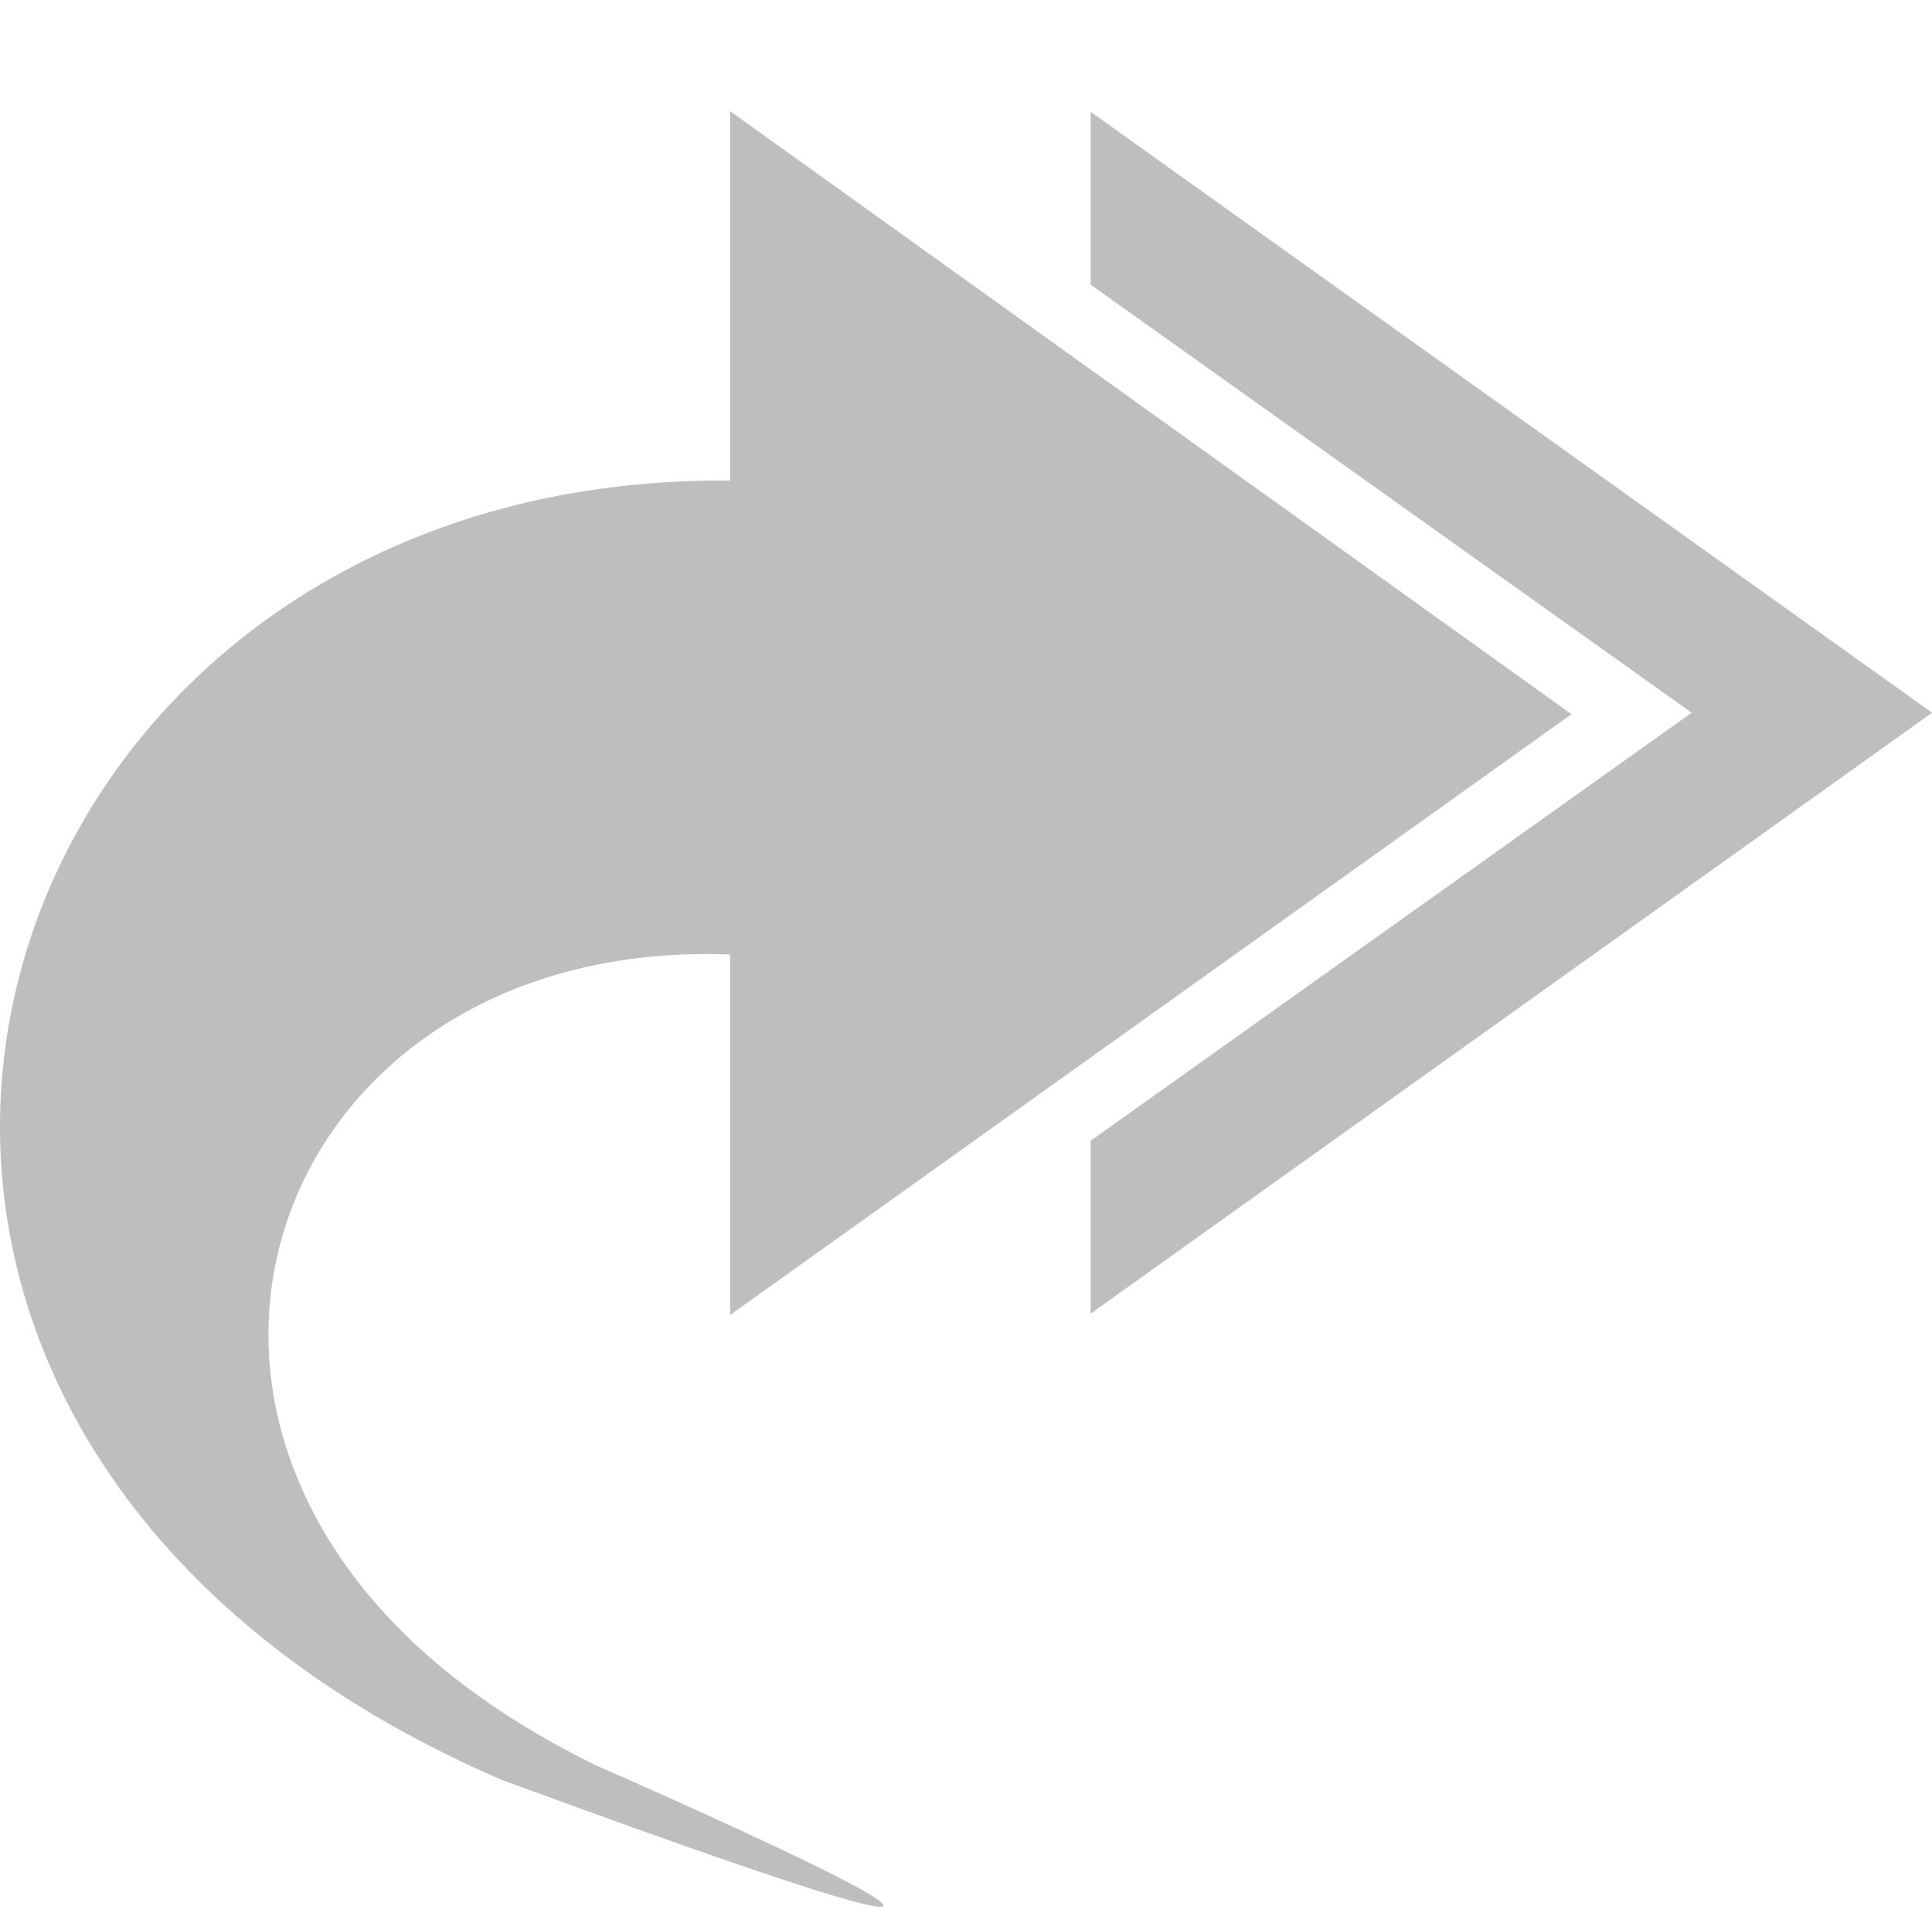
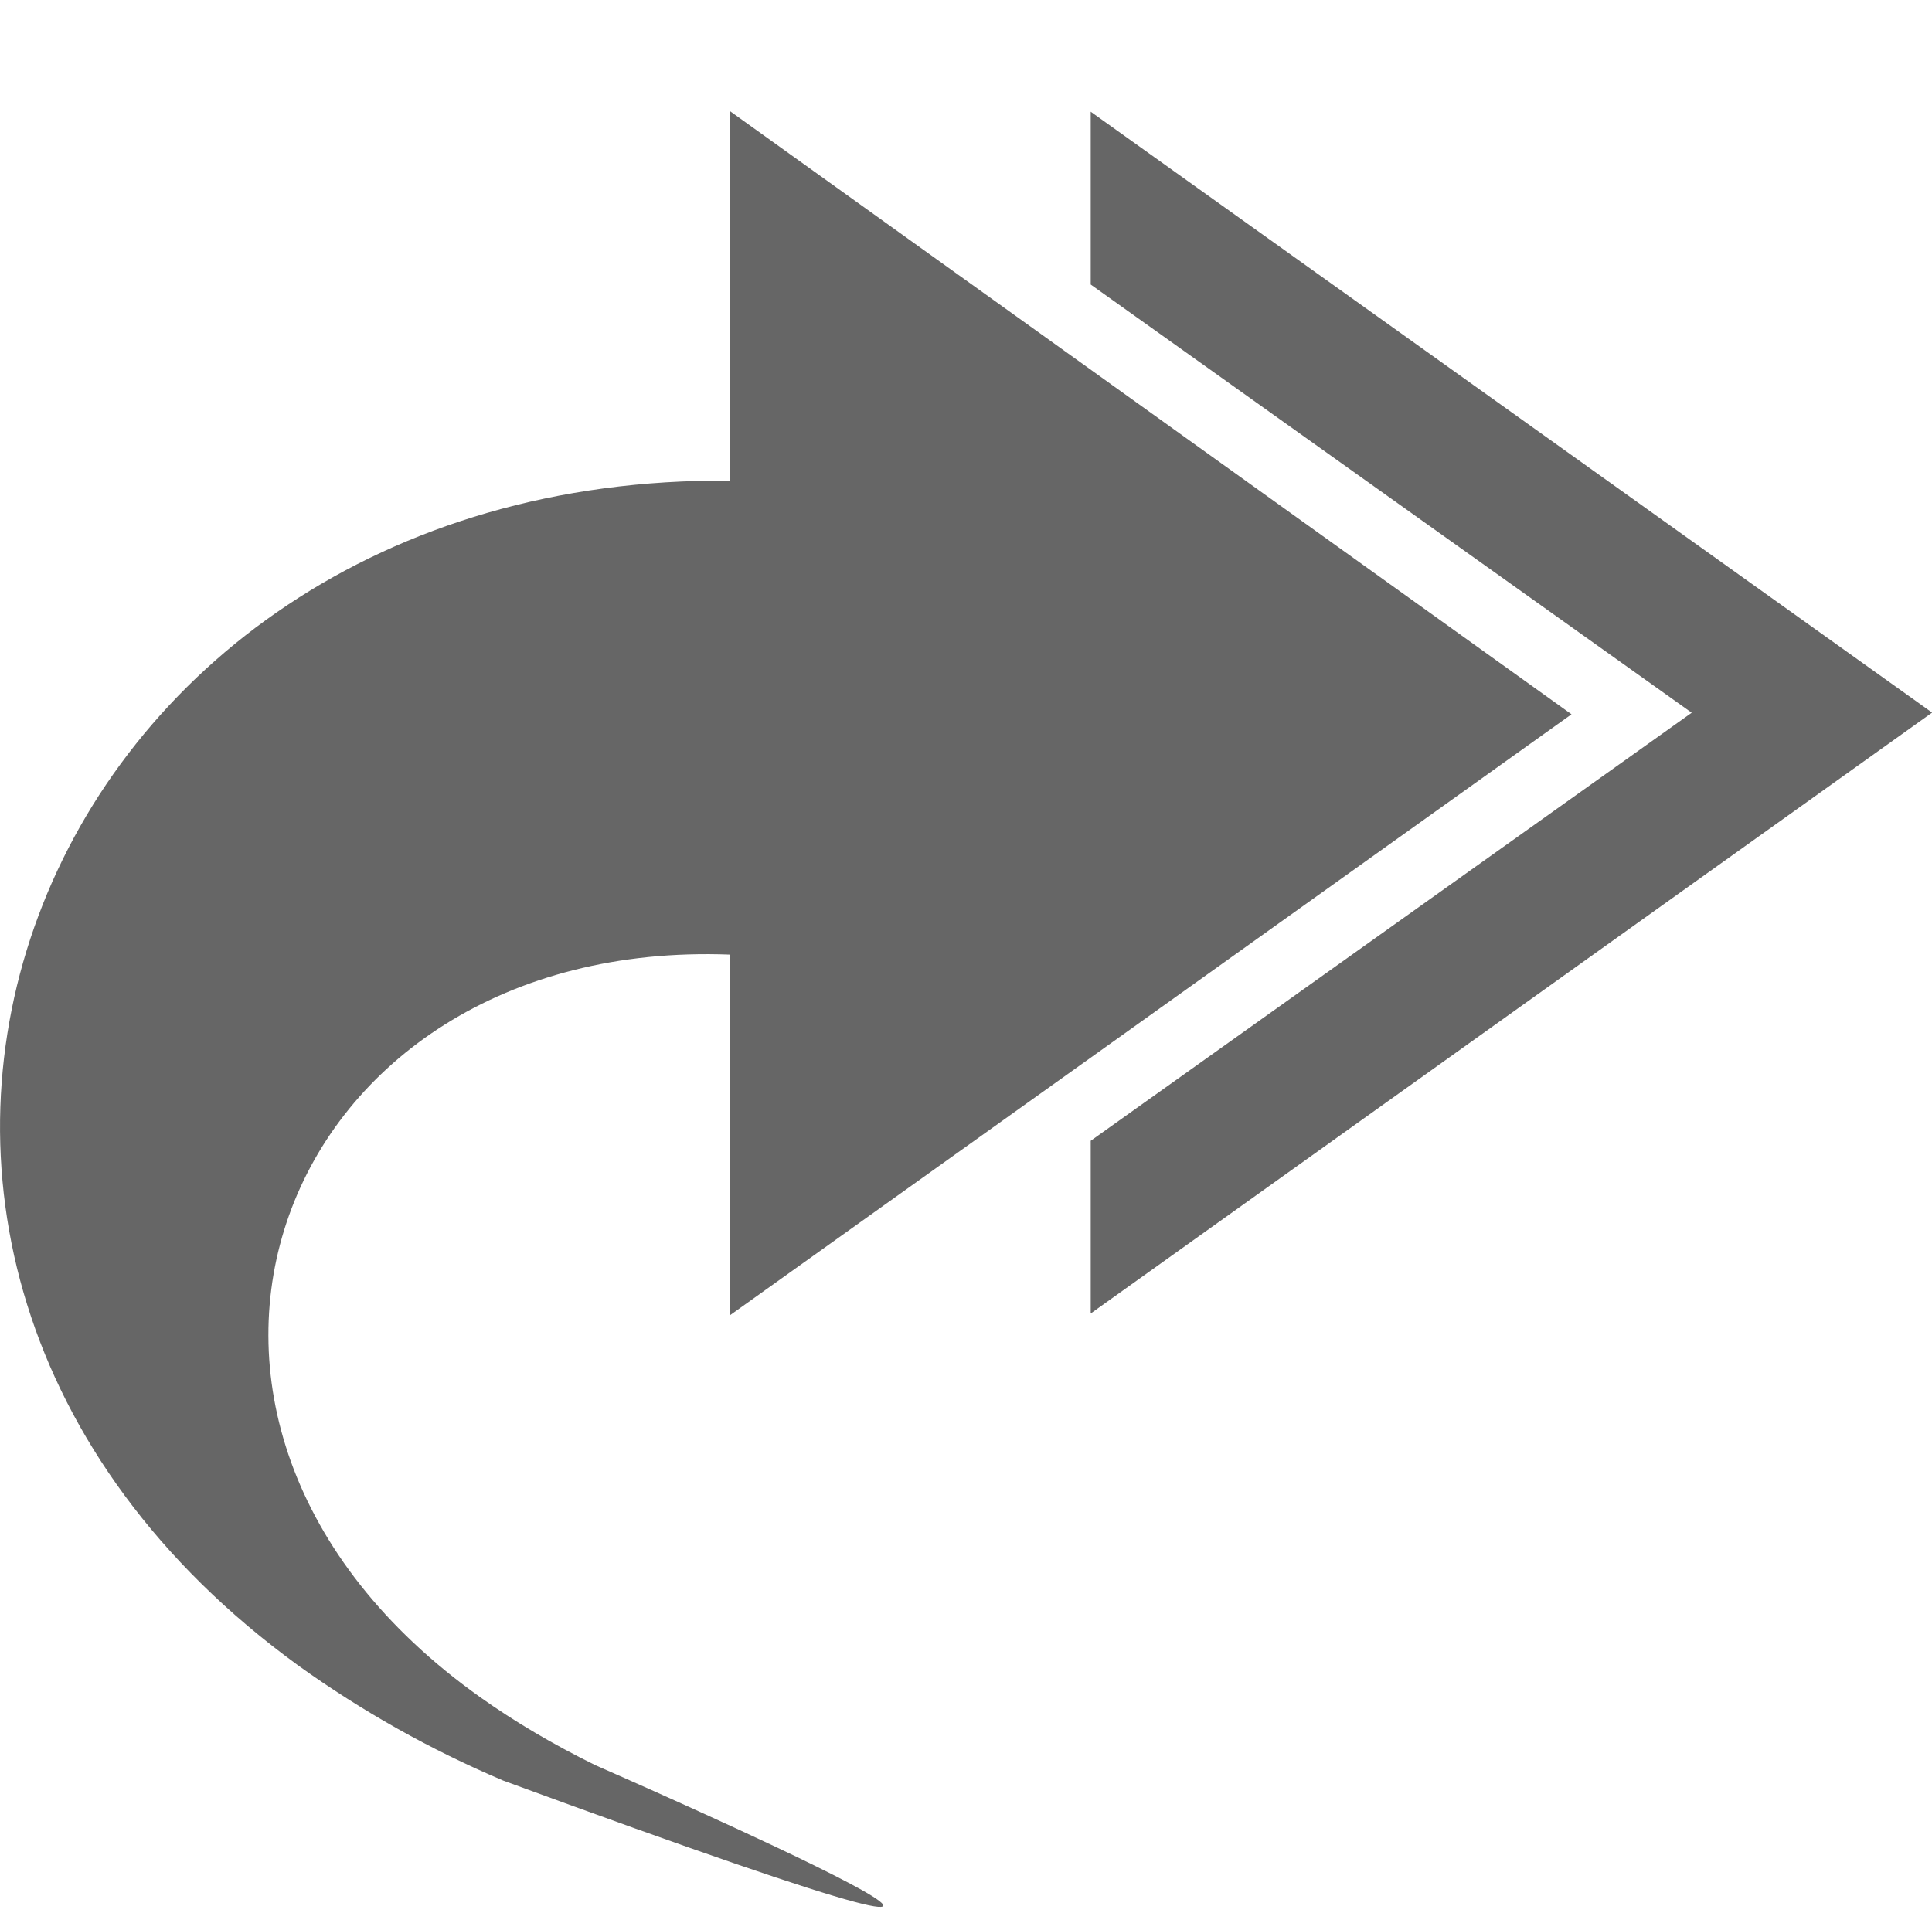
- <svg xmlns="http://www.w3.org/2000/svg" width="16.073" version="1.1" id="svg7384" height="16">
-   <defs id="defs7386">
-     <filter id="filter7554" color-interpolation-filters="sRGB">
-       <feBlend mode="darken" in2="BackgroundImage" id="feBlend7556" />
-     </filter>
-     <filter id="filter7554-7" color-interpolation-filters="sRGB">
-       <feBlend mode="darken" in2="BackgroundImage" id="feBlend7556-6" />
-     </filter>
-   </defs>
-   <g transform="translate(-513.0002,-148)" style="display:inline" label="status" id="layer9" />
-   <g transform="translate(-513.0002,-148)" style="display:inline" id="layer10" />
-   <g transform="translate(-513.0002,-148)" style="display:inline" id="layer13" />
-   <g transform="translate(-513.0002,-148)" id="layer14" />
-   <g transform="translate(-513.0002,-148)" style="display:inline" id="layer15" />
-   <g transform="translate(-513.0002,-148)" style="display:inline" id="g71291" />
-   <g transform="matrix(-1,0,0,1,529.0737,-148)" style="display:inline" id="layer12">
-     <path style="color:#bebebe;display:inline;overflow:visible;visibility:visible;fill:#bebebe;fill-opacity:1;fill-rule:nonzero;stroke:none;stroke-width:1;marker:none;enable-background:accumulate" id="path3701-0-3-2-4-2-9-2-1-9-7" d="m 520,148.931 -7,5 7,5 0,-1.438 -5,-3.562 5,-3.562 0,-1.438 z" />
-     <path style="color:#bebebe;display:inline;overflow:visible;visibility:visible;fill:#bebebe;fill-opacity:1;fill-rule:nonzero;stroke:none;stroke-width:1;marker:none;enable-background:accumulate" id="path3701-0-3-2-4-2-9-2-1-9-1" d="m 524.892,162.815 c 0.648,-0.28 1.213,-0.602 1.7,-0.956 4.739,-3.446 2.222,-9.912 -3.592,-9.86 l 0,-3.074 -7,5.018 7,5 c 0,0 0,-3 0,-3 3.766,-0.145 5.325,3.872 2.078,6.18 -0.28,0.199 -0.598,0.389 -0.955,0.564 0,0 -5.877,2.568 0.769,0.127 z" />
+ <svg xmlns="http://www.w3.org/2000/svg" height="16" width="16.073">
+   <g color="#bebebe" transform="translate(-453 -197)">
+     <path d="M462.074 197.93l7 5-7 5v-1.437l5-3.562-5-3.563z" fill="#666" overflow="visible" style="marker:none" />
+     <path d="M457.182 211.815a8.831 8.831 0 0 1-1.7-.955c-4.739-3.446-2.222-9.913 3.592-9.86v-3.074l7 5.018-7 5v-3c-3.767-.145-5.326 3.872-2.078 6.18.28.199.598.388.955.564 0 0 5.876 2.568-.77.127z" fill="#666" overflow="visible" style="marker:none" />
  </g>
</svg>
